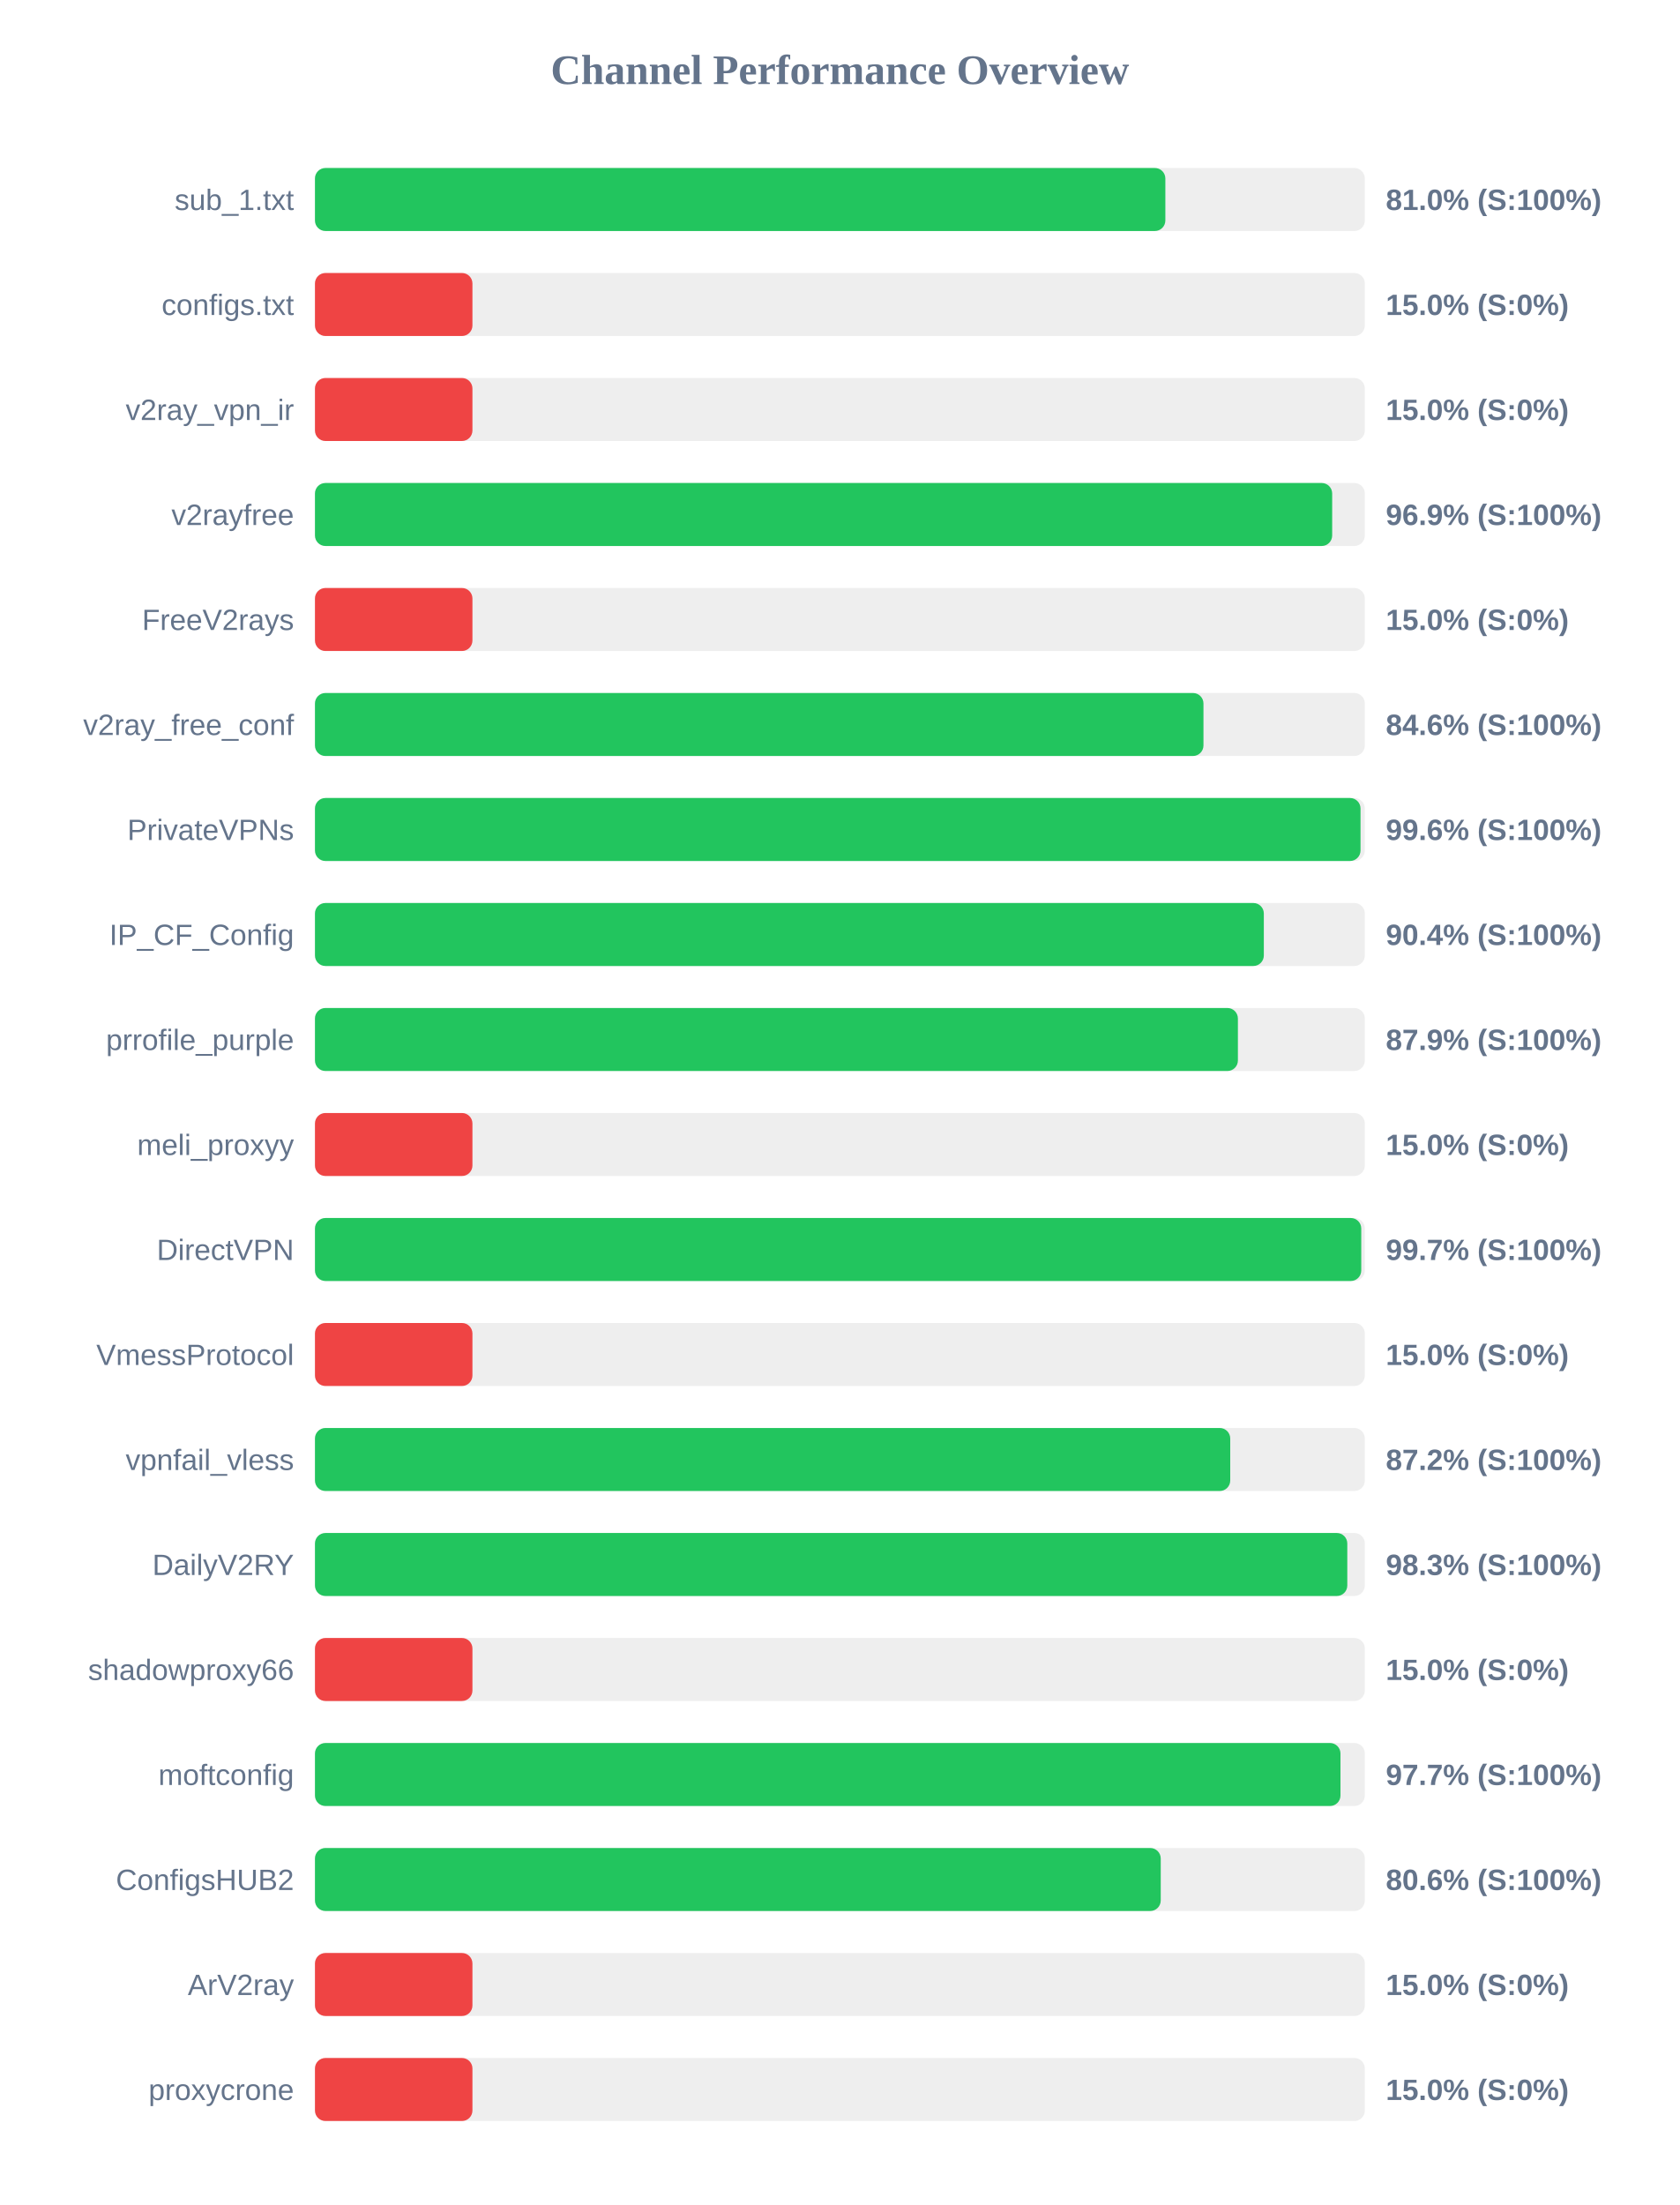
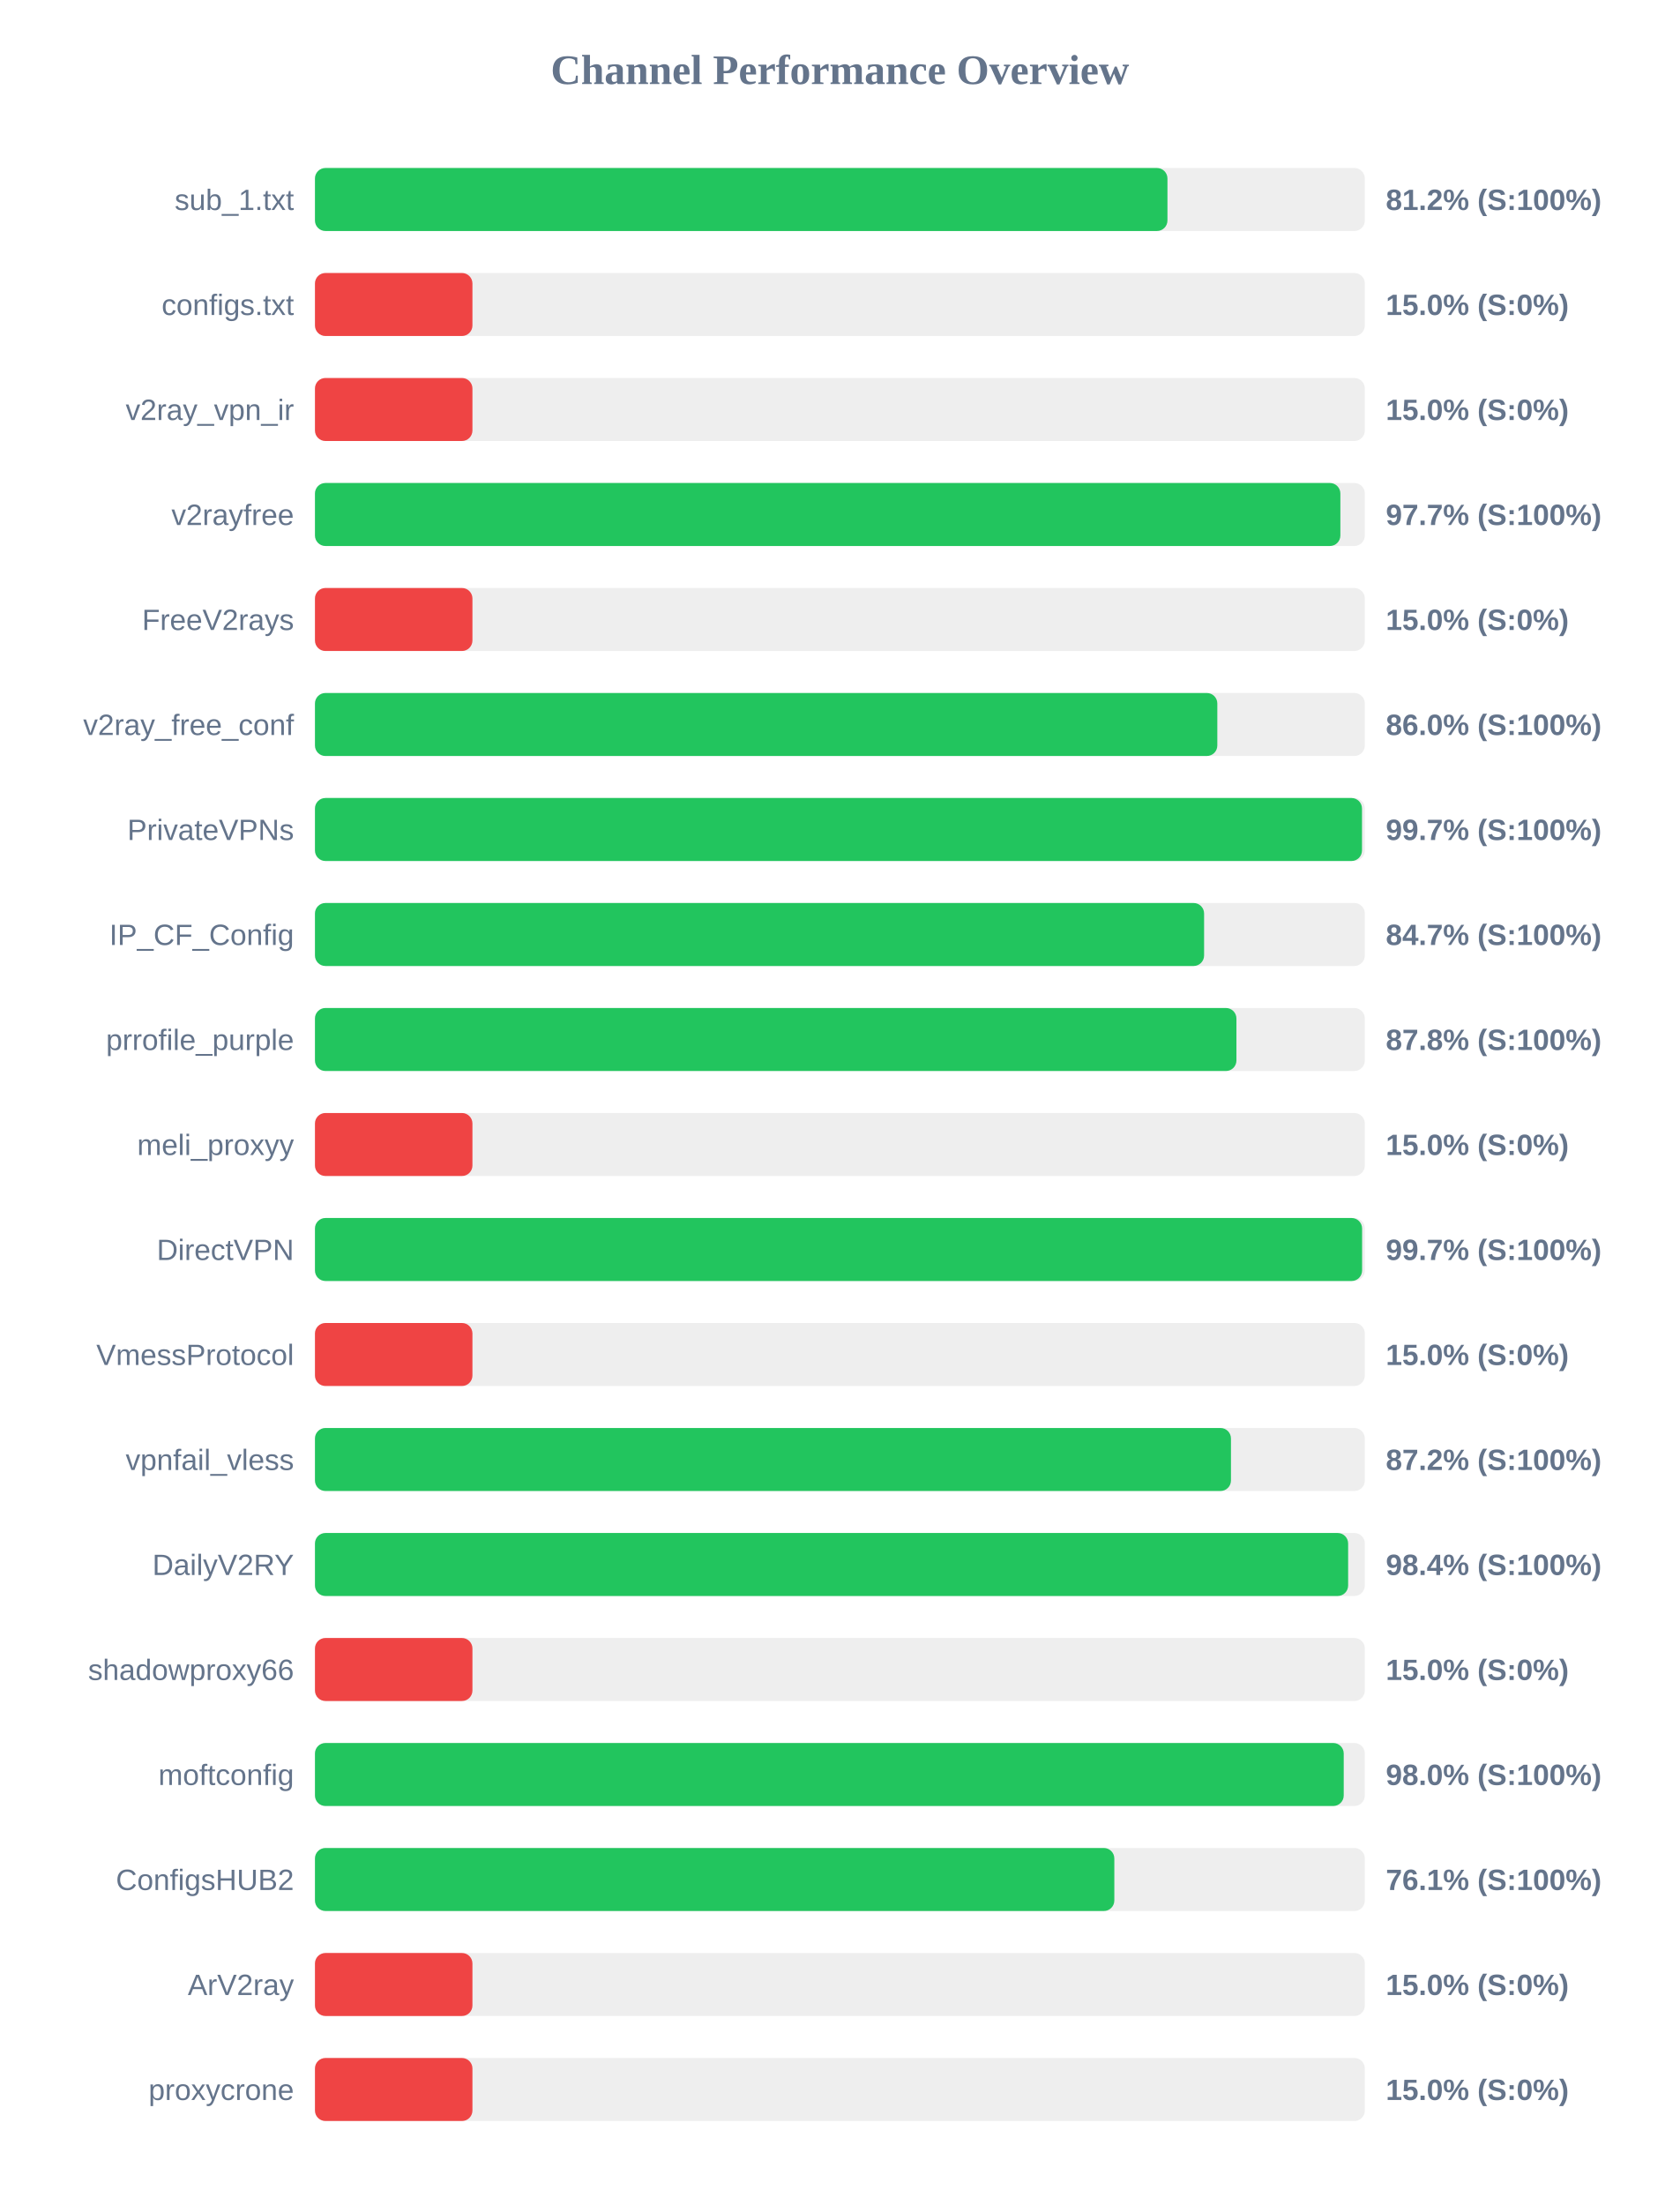
<svg xmlns="http://www.w3.org/2000/svg" width="800" height="1050" version="1.1">
  <style>
        .row { font: 14px Arial; fill: #64748b; }
        .score { font: bold 14px Arial; fill: #64748b; }
    </style>
  <text x="400" y="40" text-anchor="middle" font-size="20px" font-weight="bold" fill="#64748b">Channel Performance Overview</text>
  <rect x="150" y="80" width="500" height="30" fill="#eee" rx="5" />
-   <rect x="150" y="80" width="405.0" height="30" fill="#22c55e" rx="5" />
+   <rect x="150" y="80" width="406.0" height="30" fill="#22c55e" rx="5" />
  <text x="140" y="100" text-anchor="end" class="row">sub_1.txt</text>
-   <text x="660" y="100" text-anchor="start" class="score">81.0% (S:100%)</text>
+   <text x="660" y="100" text-anchor="start" class="score">81.2% (S:100%)</text>
  <rect x="150" y="130" width="500" height="30" fill="#eee" rx="5" />
  <rect x="150" y="130" width="75.0" height="30" fill="#ef4444" rx="5" />
  <text x="140" y="150" text-anchor="end" class="row">configs.txt</text>
  <text x="660" y="150" text-anchor="start" class="score">15.0% (S:0%)</text>
  <rect x="150" y="180" width="500" height="30" fill="#eee" rx="5" />
  <rect x="150" y="180" width="75.0" height="30" fill="#ef4444" rx="5" />
  <text x="140" y="200" text-anchor="end" class="row">v2ray_vpn_ir</text>
  <text x="660" y="200" text-anchor="start" class="score">15.0% (S:0%)</text>
  <rect x="150" y="230" width="500" height="30" fill="#eee" rx="5" />
-   <rect x="150" y="230" width="484.45" height="30" fill="#22c55e" rx="5" />
+   <rect x="150" y="230" width="488.35" height="30" fill="#22c55e" rx="5" />
  <text x="140" y="250" text-anchor="end" class="row">v2rayfree</text>
-   <text x="660" y="250" text-anchor="start" class="score">96.9% (S:100%)</text>
+   <text x="660" y="250" text-anchor="start" class="score">97.7% (S:100%)</text>
  <rect x="150" y="280" width="500" height="30" fill="#eee" rx="5" />
  <rect x="150" y="280" width="75.0" height="30" fill="#ef4444" rx="5" />
  <text x="140" y="300" text-anchor="end" class="row">FreeV2rays</text>
  <text x="660" y="300" text-anchor="start" class="score">15.0% (S:0%)</text>
  <rect x="150" y="330" width="500" height="30" fill="#eee" rx="5" />
-   <rect x="150" y="330" width="423.15" height="30" fill="#22c55e" rx="5" />
+   <rect x="150" y="330" width="429.75" height="30" fill="#22c55e" rx="5" />
  <text x="140" y="350" text-anchor="end" class="row">v2ray_free_conf</text>
-   <text x="660" y="350" text-anchor="start" class="score">84.6% (S:100%)</text>
+   <text x="660" y="350" text-anchor="start" class="score">86.0% (S:100%)</text>
  <rect x="150" y="380" width="500" height="30" fill="#eee" rx="5" />
-   <rect x="150" y="380" width="497.95" height="30" fill="#22c55e" rx="5" />
+   <rect x="150" y="380" width="498.65" height="30" fill="#22c55e" rx="5" />
  <text x="140" y="400" text-anchor="end" class="row">PrivateVPNs</text>
-   <text x="660" y="400" text-anchor="start" class="score">99.6% (S:100%)</text>
+   <text x="660" y="400" text-anchor="start" class="score">99.7% (S:100%)</text>
  <rect x="150" y="430" width="500" height="30" fill="#eee" rx="5" />
-   <rect x="150" y="430" width="451.9" height="30" fill="#22c55e" rx="5" />
+   <rect x="150" y="430" width="423.45" height="30" fill="#22c55e" rx="5" />
  <text x="140" y="450" text-anchor="end" class="row">IP_CF_Config</text>
-   <text x="660" y="450" text-anchor="start" class="score">90.4% (S:100%)</text>
+   <text x="660" y="450" text-anchor="start" class="score">84.7% (S:100%)</text>
  <rect x="150" y="480" width="500" height="30" fill="#eee" rx="5" />
-   <rect x="150" y="480" width="439.55" height="30" fill="#22c55e" rx="5" />
+   <rect x="150" y="480" width="438.85" height="30" fill="#22c55e" rx="5" />
  <text x="140" y="500" text-anchor="end" class="row">prrofile_purple</text>
-   <text x="660" y="500" text-anchor="start" class="score">87.9% (S:100%)</text>
+   <text x="660" y="500" text-anchor="start" class="score">87.8% (S:100%)</text>
  <rect x="150" y="530" width="500" height="30" fill="#eee" rx="5" />
  <rect x="150" y="530" width="75.0" height="30" fill="#ef4444" rx="5" />
  <text x="140" y="550" text-anchor="end" class="row">meli_proxyy</text>
  <text x="660" y="550" text-anchor="start" class="score">15.0% (S:0%)</text>
  <rect x="150" y="580" width="500" height="30" fill="#eee" rx="5" />
-   <rect x="150" y="580" width="498.3" height="30" fill="#22c55e" rx="5" />
+   <rect x="150" y="580" width="498.7" height="30" fill="#22c55e" rx="5" />
  <text x="140" y="600" text-anchor="end" class="row">DirectVPN</text>
  <text x="660" y="600" text-anchor="start" class="score">99.7% (S:100%)</text>
  <rect x="150" y="630" width="500" height="30" fill="#eee" rx="5" />
  <rect x="150" y="630" width="75.0" height="30" fill="#ef4444" rx="5" />
  <text x="140" y="650" text-anchor="end" class="row">VmessProtocol</text>
  <text x="660" y="650" text-anchor="start" class="score">15.0% (S:0%)</text>
  <rect x="150" y="680" width="500" height="30" fill="#eee" rx="5" />
-   <rect x="150" y="680" width="435.9" height="30" fill="#22c55e" rx="5" />
+   <rect x="150" y="680" width="436.25" height="30" fill="#22c55e" rx="5" />
  <text x="140" y="700" text-anchor="end" class="row">vpnfail_vless</text>
  <text x="660" y="700" text-anchor="start" class="score">87.2% (S:100%)</text>
  <rect x="150" y="730" width="500" height="30" fill="#eee" rx="5" />
-   <rect x="150" y="730" width="491.65" height="30" fill="#22c55e" rx="5" />
+   <rect x="150" y="730" width="492.05" height="30" fill="#22c55e" rx="5" />
  <text x="140" y="750" text-anchor="end" class="row">DailyV2RY</text>
-   <text x="660" y="750" text-anchor="start" class="score">98.3% (S:100%)</text>
+   <text x="660" y="750" text-anchor="start" class="score">98.4% (S:100%)</text>
  <rect x="150" y="780" width="500" height="30" fill="#eee" rx="5" />
  <rect x="150" y="780" width="75.0" height="30" fill="#ef4444" rx="5" />
  <text x="140" y="800" text-anchor="end" class="row">shadowproxy66</text>
  <text x="660" y="800" text-anchor="start" class="score">15.0% (S:0%)</text>
  <rect x="150" y="830" width="500" height="30" fill="#eee" rx="5" />
-   <rect x="150" y="830" width="488.4" height="30" fill="#22c55e" rx="5" />
+   <rect x="150" y="830" width="489.95" height="30" fill="#22c55e" rx="5" />
  <text x="140" y="850" text-anchor="end" class="row">moftconfig</text>
-   <text x="660" y="850" text-anchor="start" class="score">97.7% (S:100%)</text>
+   <text x="660" y="850" text-anchor="start" class="score">98.0% (S:100%)</text>
  <rect x="150" y="880" width="500" height="30" fill="#eee" rx="5" />
-   <rect x="150" y="880" width="402.8" height="30" fill="#22c55e" rx="5" />
+   <rect x="150" y="880" width="380.7" height="30" fill="#22c55e" rx="5" />
  <text x="140" y="900" text-anchor="end" class="row">ConfigsHUB2</text>
-   <text x="660" y="900" text-anchor="start" class="score">80.6% (S:100%)</text>
+   <text x="660" y="900" text-anchor="start" class="score">76.1% (S:100%)</text>
  <rect x="150" y="930" width="500" height="30" fill="#eee" rx="5" />
  <rect x="150" y="930" width="75.0" height="30" fill="#ef4444" rx="5" />
  <text x="140" y="950" text-anchor="end" class="row">ArV2ray</text>
  <text x="660" y="950" text-anchor="start" class="score">15.0% (S:0%)</text>
  <rect x="150" y="980" width="500" height="30" fill="#eee" rx="5" />
  <rect x="150" y="980" width="75.0" height="30" fill="#ef4444" rx="5" />
  <text x="140" y="1000" text-anchor="end" class="row">proxycrone</text>
  <text x="660" y="1000" text-anchor="start" class="score">15.0% (S:0%)</text>
</svg>
